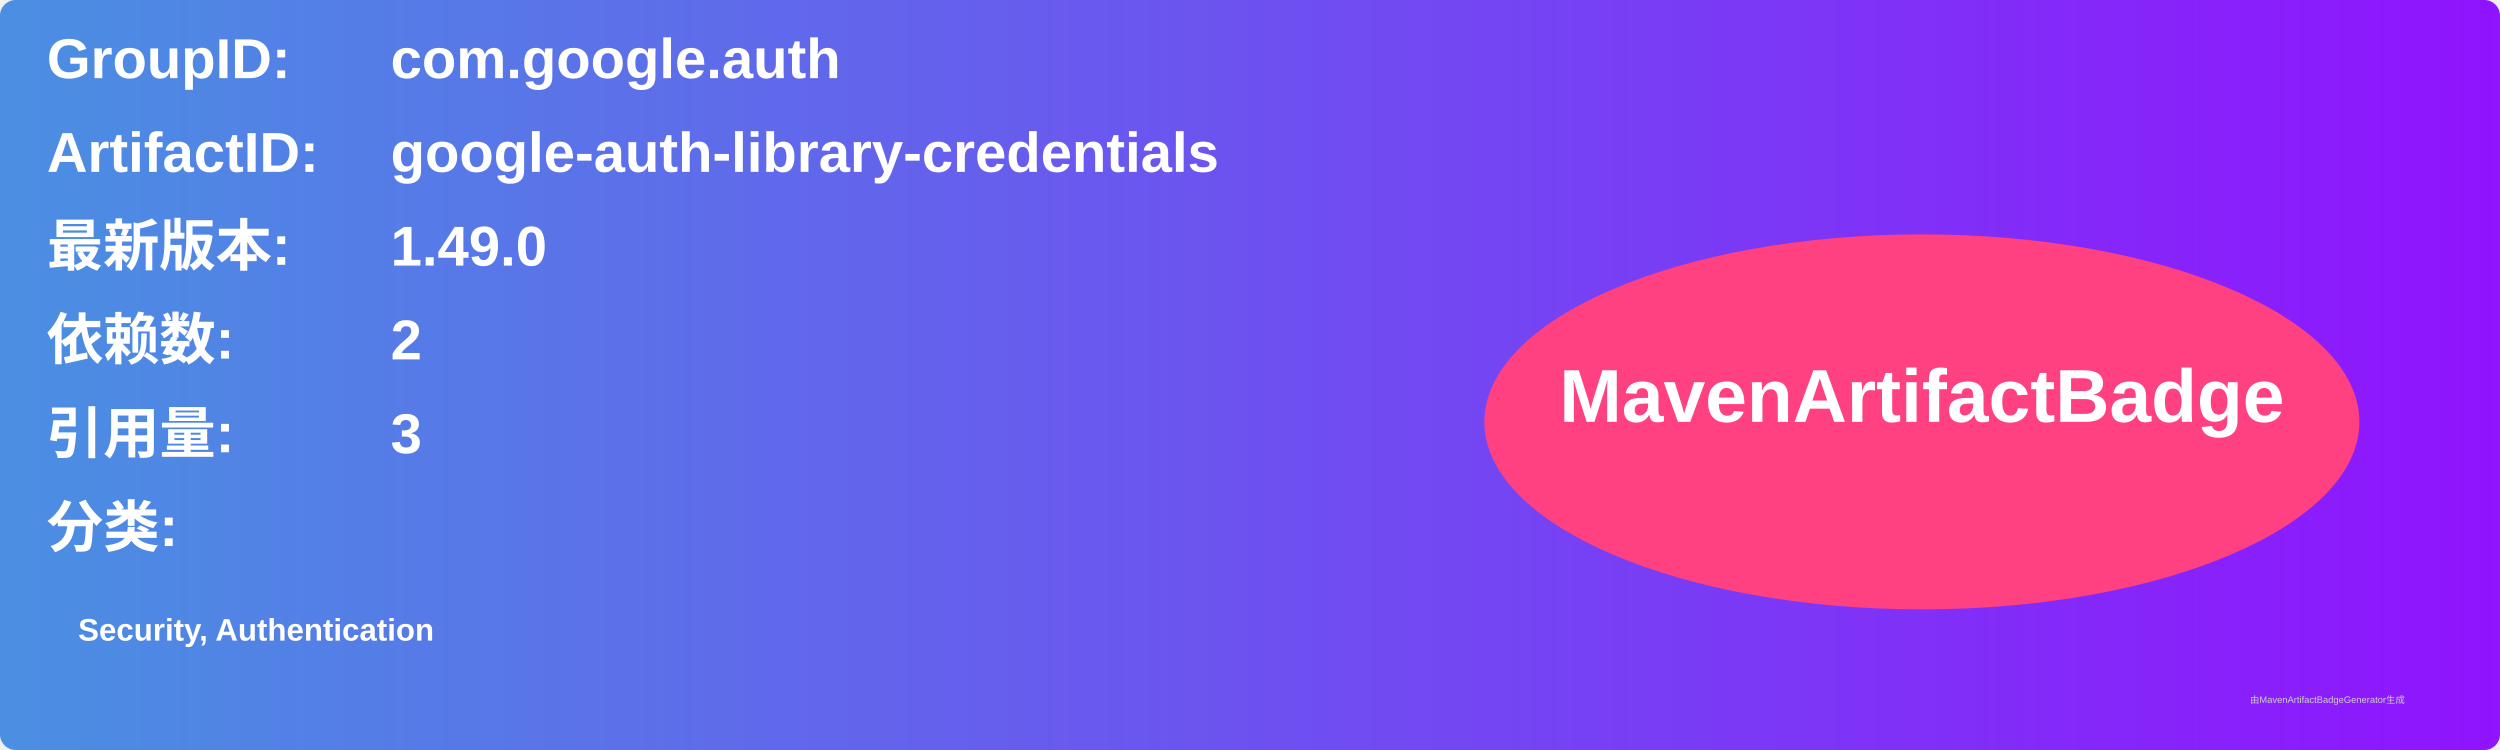
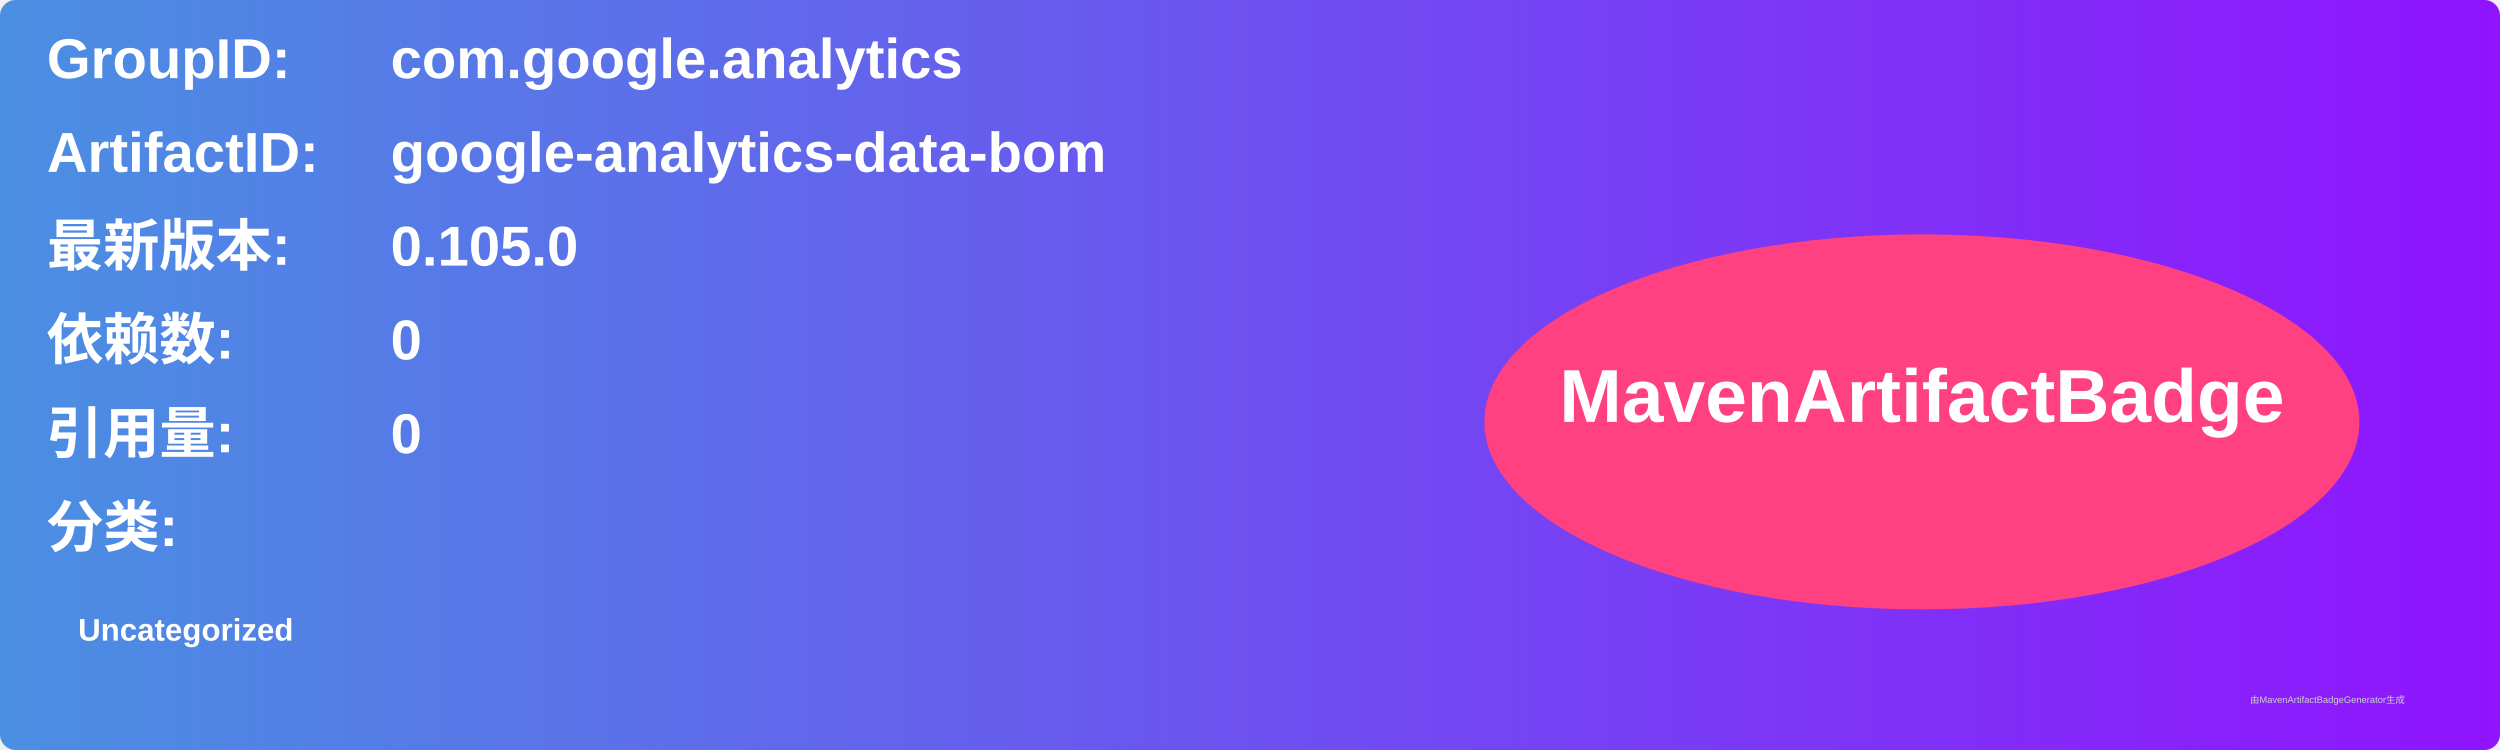
<svg xmlns="http://www.w3.org/2000/svg" width="800" height="240" viewBox="0 0 800 240">
  <linearGradient id="grad" x1="0%" y1="0%" x2="100%" y2="0%">
    <stop offset="0%" stop-color="#4a90e2" />
    <stop offset="100%" stop-color="#9013fe" />
  </linearGradient>
  <rect width="100%" height="100%" rx="5" ry="5" fill="url(#grad)" />
  <g transform="translate(15, 15)">
    <text x="0" y="10" font-family="Arial" font-size="18" fill="white" font-weight="bold" width="260">GroupID:</text>
-     <text x="110" y="10" font-family="Arial" font-size="18" fill="white" font-weight="bold" width="460">com.google.auth</text>
+     <text x="110" y="10" font-family="Arial" font-size="18" fill="white" font-weight="bold" width="460">com.google.analytics</text>
    <text x="0" y="40" font-family="Arial" font-size="18" fill="white" font-weight="bold" width="260">ArtifactID:</text>
-     <text x="110" y="40" font-family="Arial" font-size="18" fill="white" font-weight="bold" width="460">google-auth-library-credentials</text>
+     <text x="110" y="40" font-family="Arial" font-size="18" fill="white" font-weight="bold" width="460">google-analytics-data-bom</text>
    <text x="0" y="70" font-family="Arial" font-size="18" fill="white" font-weight="bold">最新版本:</text>
    <text x="110" y="70" font-family="Arial" font-size="18" fill="white" font-weight="bold">
-       <tspan font-weight="bold">1.49.0</tspan>
+       <tspan font-weight="bold">0.105.0</tspan>
    </text>
    <text x="0" y="100" font-family="Arial" font-size="18" fill="white" font-weight="bold">依赖数: </text>
    <text x="110" y="100" font-family="Arial" font-size="18" fill="white">
-       <tspan font-weight="bold">2</tspan>
+       <tspan font-weight="bold">0</tspan>
    </text>
    <text x="0" y="130" font-family="Arial" font-size="18" fill="white" font-weight="bold">引用量: </text>
    <text x="110" y="130" font-family="Arial" font-size="18" fill="white">
-       <tspan font-weight="bold">3</tspan>
+       <tspan font-weight="bold">0</tspan>
    </text>
    <text x="0" y="160" font-family="Arial" font-size="18" fill="white" font-weight="bold">分类:</text>
    <text x="10" y="190" font-family="Arial" font-size="10" fill="white">
-       <tspan font-weight="bold">Security, Authentication</tspan>
+       <tspan font-weight="bold">Uncategorized</tspan>
    </text>
    <ellipse cx="600" cy="120" rx="140" ry="60" fill="#ff4081" />
    <text x="600" y="120" text-anchor="middle" font-family="Arial" font-size="24" fill="white" font-weight="bold">MavenArtifactBadge</text>
  </g>
  <text x="720" y="225" font-family="Arial" font-size="3" fill="#d0d0d0">由MavenArtifactBadgeGenerator生成</text>
</svg>
